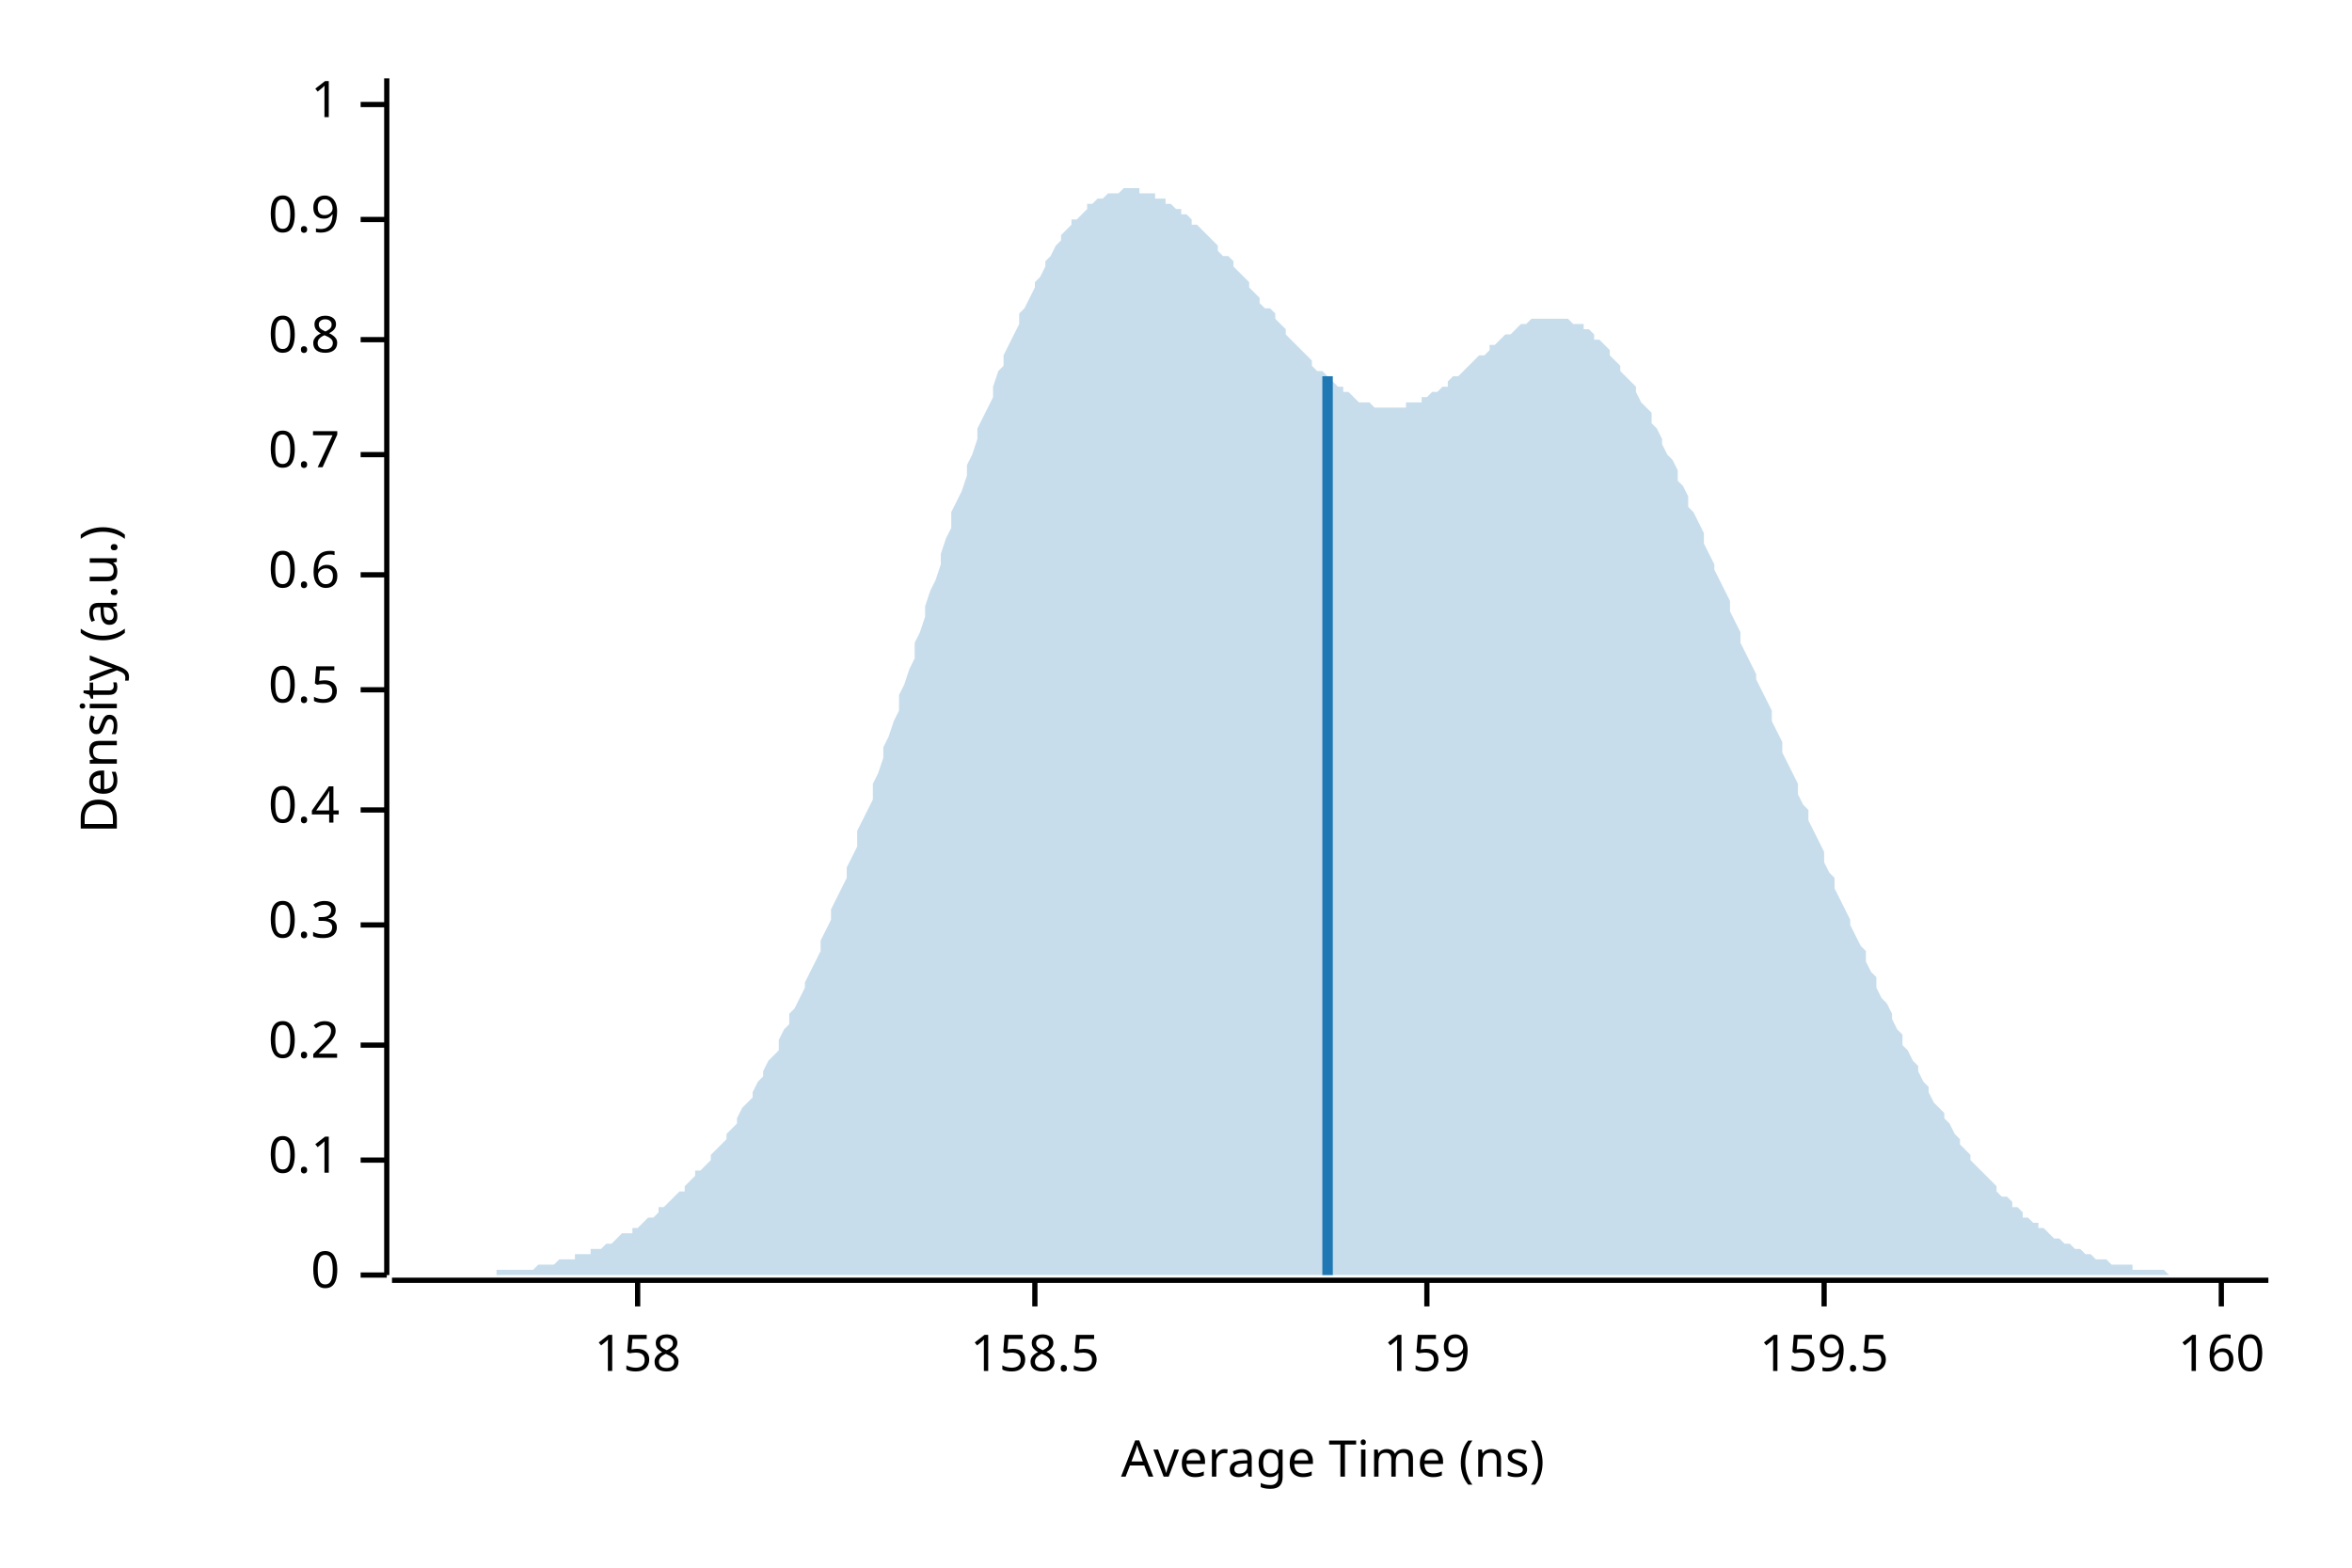
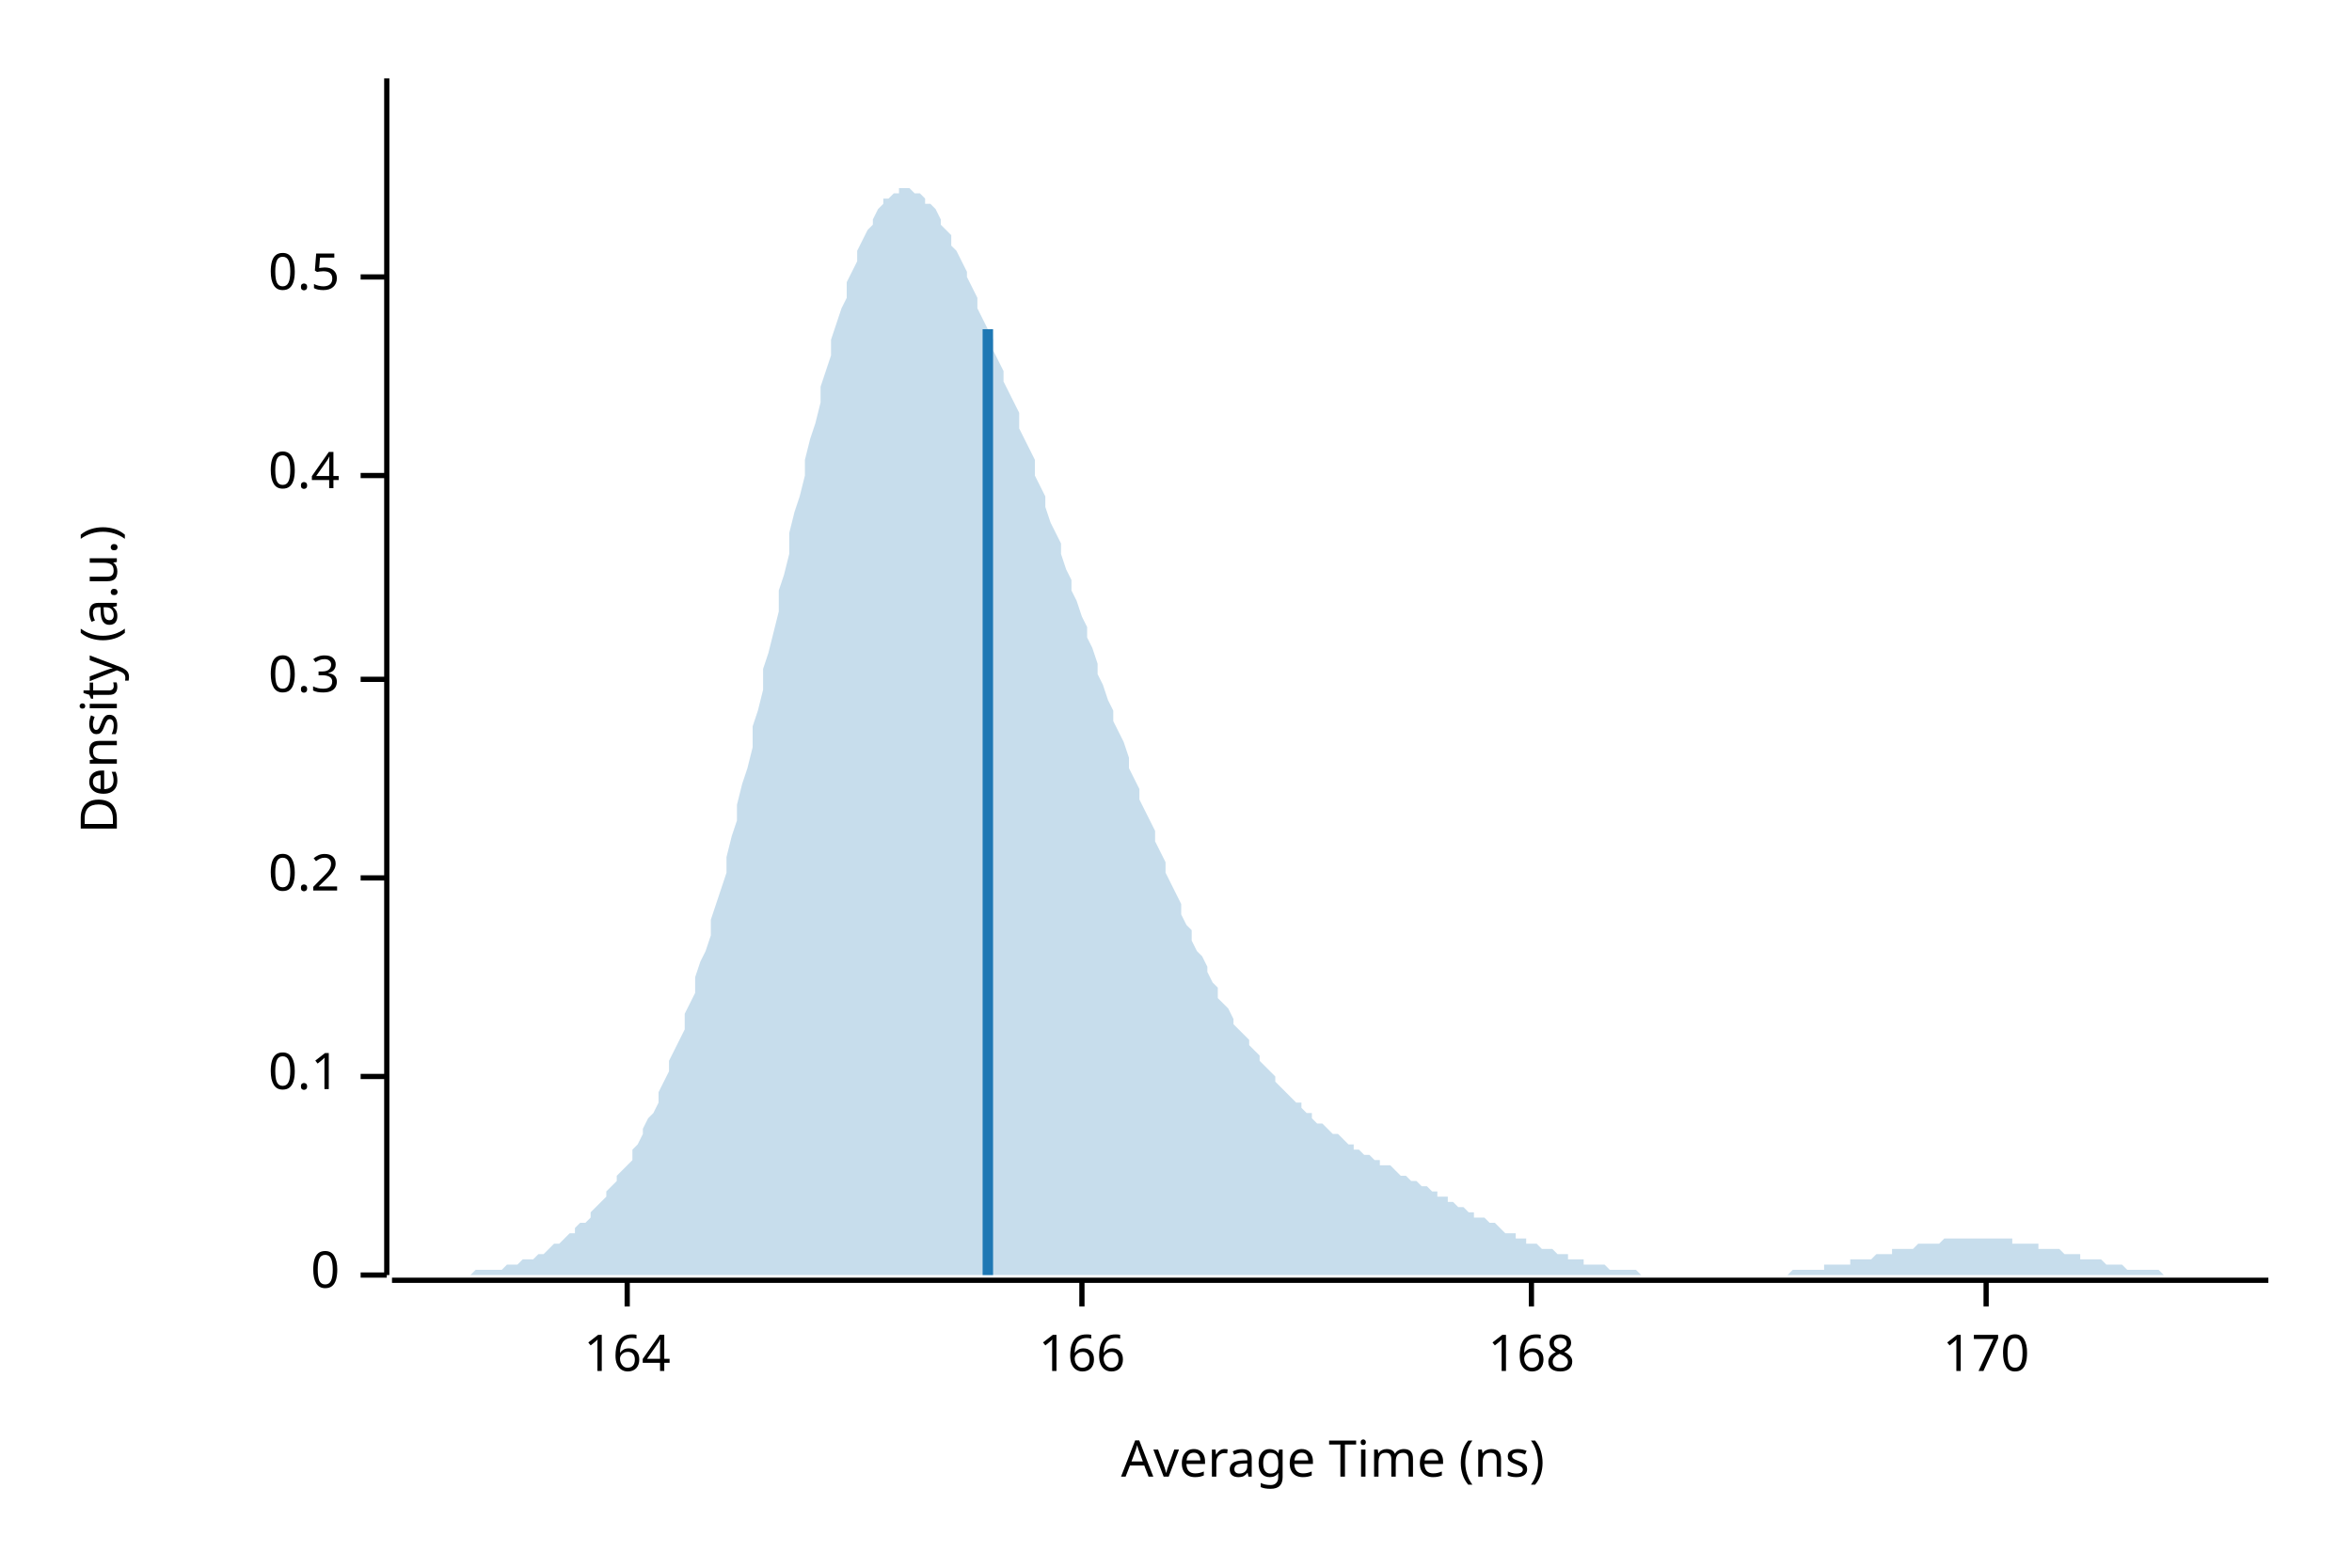
<svg xmlns="http://www.w3.org/2000/svg" width="450" height="300" viewBox="0 0 450 300">
  <text x="15" y="130" dy="0.76em" text-anchor="middle" font-family="sans-serif" font-size="9.677" opacity="1" fill="#000000" transform="rotate(270, 15, 130)">
Density (a.u.)
</text>
  <text x="255" y="285" dy="-0.5ex" text-anchor="middle" font-family="sans-serif" font-size="9.677" opacity="1" fill="#000000">
Average Time (ns)
</text>
  <polyline fill="none" opacity="1" stroke="#000000" stroke-width="1" points="74,15 74,244 " />
  <text x="65" y="244" dy="0.5ex" text-anchor="end" font-family="sans-serif" font-size="9.677" opacity="1" fill="#000000">
0
</text>
  <polyline fill="none" opacity="1" stroke="#000000" stroke-width="1" points="69,244 74,244 " />
-   <text x="65" y="222" dy="0.5ex" text-anchor="end" font-family="sans-serif" font-size="9.677" opacity="1" fill="#000000">
+   <text x="65" y="206" dy="0.5ex" text-anchor="end" font-family="sans-serif" font-size="9.677" opacity="1" fill="#000000">
0.1
</text>
-   <polyline fill="none" opacity="1" stroke="#000000" stroke-width="1" points="69,222 74,222 " />
-   <text x="65" y="200" dy="0.5ex" text-anchor="end" font-family="sans-serif" font-size="9.677" opacity="1" fill="#000000">
+   <polyline fill="none" opacity="1" stroke="#000000" stroke-width="1" points="69,206 74,206 " />
+   <text x="65" y="168" dy="0.5ex" text-anchor="end" font-family="sans-serif" font-size="9.677" opacity="1" fill="#000000">
0.2
</text>
-   <polyline fill="none" opacity="1" stroke="#000000" stroke-width="1" points="69,200 74,200 " />
-   <text x="65" y="177" dy="0.5ex" text-anchor="end" font-family="sans-serif" font-size="9.677" opacity="1" fill="#000000">
+   <polyline fill="none" opacity="1" stroke="#000000" stroke-width="1" points="69,168 74,168 " />
+   <text x="65" y="130" dy="0.5ex" text-anchor="end" font-family="sans-serif" font-size="9.677" opacity="1" fill="#000000">
0.3
</text>
-   <polyline fill="none" opacity="1" stroke="#000000" stroke-width="1" points="69,177 74,177 " />
-   <text x="65" y="155" dy="0.5ex" text-anchor="end" font-family="sans-serif" font-size="9.677" opacity="1" fill="#000000">
+   <polyline fill="none" opacity="1" stroke="#000000" stroke-width="1" points="69,130 74,130 " />
+   <text x="65" y="91" dy="0.5ex" text-anchor="end" font-family="sans-serif" font-size="9.677" opacity="1" fill="#000000">
0.4
</text>
-   <polyline fill="none" opacity="1" stroke="#000000" stroke-width="1" points="69,155 74,155 " />
-   <text x="65" y="132" dy="0.5ex" text-anchor="end" font-family="sans-serif" font-size="9.677" opacity="1" fill="#000000">
+   <polyline fill="none" opacity="1" stroke="#000000" stroke-width="1" points="69,91 74,91 " />
+   <text x="65" y="53" dy="0.5ex" text-anchor="end" font-family="sans-serif" font-size="9.677" opacity="1" fill="#000000">
0.5
</text>
-   <polyline fill="none" opacity="1" stroke="#000000" stroke-width="1" points="69,132 74,132 " />
-   <text x="65" y="110" dy="0.5ex" text-anchor="end" font-family="sans-serif" font-size="9.677" opacity="1" fill="#000000">
- 0.6
+   <polyline fill="none" opacity="1" stroke="#000000" stroke-width="1" points="69,53 74,53 " />
+   <polyline fill="none" opacity="1" stroke="#000000" stroke-width="1" points="75,245 434,245 " />
+   <text x="120" y="255" dy="0.76em" text-anchor="middle" font-family="sans-serif" font-size="9.677" opacity="1" fill="#000000">
+ 164
</text>
-   <polyline fill="none" opacity="1" stroke="#000000" stroke-width="1" points="69,110 74,110 " />
-   <text x="65" y="87" dy="0.5ex" text-anchor="end" font-family="sans-serif" font-size="9.677" opacity="1" fill="#000000">
- 0.7
+   <polyline fill="none" opacity="1" stroke="#000000" stroke-width="1" points="120,245 120,250 " />
+   <text x="207" y="255" dy="0.76em" text-anchor="middle" font-family="sans-serif" font-size="9.677" opacity="1" fill="#000000">
+ 166
</text>
-   <polyline fill="none" opacity="1" stroke="#000000" stroke-width="1" points="69,87 74,87 " />
-   <text x="65" y="65" dy="0.5ex" text-anchor="end" font-family="sans-serif" font-size="9.677" opacity="1" fill="#000000">
- 0.8
+   <polyline fill="none" opacity="1" stroke="#000000" stroke-width="1" points="207,245 207,250 " />
+   <text x="293" y="255" dy="0.76em" text-anchor="middle" font-family="sans-serif" font-size="9.677" opacity="1" fill="#000000">
+ 168
</text>
-   <polyline fill="none" opacity="1" stroke="#000000" stroke-width="1" points="69,65 74,65 " />
-   <text x="65" y="42" dy="0.5ex" text-anchor="end" font-family="sans-serif" font-size="9.677" opacity="1" fill="#000000">
- 0.9
+   <polyline fill="none" opacity="1" stroke="#000000" stroke-width="1" points="293,245 293,250 " />
+   <text x="380" y="255" dy="0.76em" text-anchor="middle" font-family="sans-serif" font-size="9.677" opacity="1" fill="#000000">
+ 170
</text>
-   <polyline fill="none" opacity="1" stroke="#000000" stroke-width="1" points="69,42 74,42 " />
-   <text x="65" y="20" dy="0.5ex" text-anchor="end" font-family="sans-serif" font-size="9.677" opacity="1" fill="#000000">
- 1
- </text>
-   <polyline fill="none" opacity="1" stroke="#000000" stroke-width="1" points="69,20 74,20 " />
-   <polyline fill="none" opacity="1" stroke="#000000" stroke-width="1" points="75,245 434,245 " />
-   <text x="122" y="255" dy="0.76em" text-anchor="middle" font-family="sans-serif" font-size="9.677" opacity="1" fill="#000000">
- 158
- </text>
-   <polyline fill="none" opacity="1" stroke="#000000" stroke-width="1" points="122,245 122,250 " />
-   <text x="198" y="255" dy="0.76em" text-anchor="middle" font-family="sans-serif" font-size="9.677" opacity="1" fill="#000000">
- 158.5
- </text>
-   <polyline fill="none" opacity="1" stroke="#000000" stroke-width="1" points="198,245 198,250 " />
-   <text x="273" y="255" dy="0.76em" text-anchor="middle" font-family="sans-serif" font-size="9.677" opacity="1" fill="#000000">
- 159
- </text>
-   <polyline fill="none" opacity="1" stroke="#000000" stroke-width="1" points="273,245 273,250 " />
-   <text x="349" y="255" dy="0.76em" text-anchor="middle" font-family="sans-serif" font-size="9.677" opacity="1" fill="#000000">
- 159.5
- </text>
-   <polyline fill="none" opacity="1" stroke="#000000" stroke-width="1" points="349,245 349,250 " />
-   <text x="425" y="255" dy="0.76em" text-anchor="middle" font-family="sans-serif" font-size="9.677" opacity="1" fill="#000000">
- 160
- </text>
-   <polyline fill="none" opacity="1" stroke="#000000" stroke-width="1" points="425,245 425,250 " />
-   <polygon opacity="0.25" fill="#1F78B4" points="75,244 75,244 76,244 77,244 77,244 78,244 79,244 80,244 80,244 81,244 82,244 82,244 83,244 84,244 85,244 85,244 86,244 87,244 87,244 88,244 89,244 90,244 90,244 91,244 92,244 92,244 93,244 94,244 95,244 95,243 96,243 97,243 98,243 98,243 99,243 100,243 100,243 101,243 102,243 103,242 103,242 104,242 105,242 105,242 106,242 107,241 108,241 108,241 109,241 110,241 110,240 111,240 112,240 113,240 113,239 114,239 115,239 116,238 116,238 117,238 118,237 118,237 119,236 120,236 121,236 121,235 122,235 123,234 123,234 124,233 125,233 126,232 126,231 127,231 128,230 128,230 129,229 130,228 131,228 131,227 132,226 133,225 133,224 134,224 135,223 136,222 136,221 137,220 138,219 139,218 139,217 140,216 141,215 141,214 142,212 143,211 144,210 144,209 145,207 146,206 146,205 147,203 148,202 149,201 149,199 150,197 151,196 151,194 152,193 153,191 154,189 154,188 155,186 156,184 157,182 157,180 158,178 159,176 159,174 160,172 161,170 162,168 162,166 163,164 164,162 164,159 165,157 166,155 167,153 167,150 168,148 169,145 169,143 170,141 171,138 172,136 172,133 173,131 174,128 175,126 175,123 176,121 177,118 177,116 178,113 179,111 180,108 180,106 181,103 182,101 182,98 183,96 184,94 185,91 185,89 186,87 187,84 187,82 188,80 189,78 190,76 190,74 191,71 192,70 192,68 193,66 194,64 195,62 195,60 196,59 197,57 198,55 198,54 199,53 200,51 200,50 201,49 202,47 203,46 203,45 204,44 205,43 205,42 206,42 207,41 208,40 208,39 209,39 210,38 210,38 211,38 212,37 213,37 213,37 214,37 215,36 216,36 216,36 217,36 218,36 218,37 219,37 220,37 221,37 221,38 222,38 223,38 223,39 224,39 225,40 226,40 226,41 227,41 228,42 228,43 229,43 230,44 231,45 231,45 232,46 233,47 233,48 234,49 235,49 236,50 236,51 237,52 238,53 239,54 239,55 240,56 241,57 241,58 242,59 243,59 244,60 244,61 245,62 246,63 246,64 247,65 248,66 249,67 249,67 250,68 251,69 251,70 252,71 253,71 254,72 254,73 255,73 256,74 257,74 257,75 258,75 259,76 259,76 260,77 261,77 262,77 262,77 263,78 264,78 264,78 265,78 266,78 267,78 267,78 268,78 269,78 269,77 270,77 271,77 272,77 272,76 273,76 274,75 275,75 275,75 276,74 277,74 277,73 278,72 279,72 280,71 280,71 281,70 282,69 282,69 283,68 284,68 285,67 285,66 286,66 287,65 287,65 288,64 289,64 290,63 290,63 291,62 292,62 292,62 293,61 294,61 295,61 295,61 296,61 297,61 298,61 298,61 299,61 300,61 300,61 301,62 302,62 303,62 303,63 304,63 305,64 305,65 306,65 307,66 308,67 308,68 309,69 310,70 310,71 311,72 312,73 313,74 313,75 314,77 315,78 316,79 316,81 317,82 318,84 318,85 319,87 320,88 321,90 321,92 322,93 323,95 323,97 324,98 325,100 326,102 326,104 327,106 328,108 328,109 329,111 330,113 331,115 331,117 332,119 333,121 333,123 334,125 335,127 336,129 336,130 337,132 338,134 339,136 339,138 340,140 341,142 341,144 342,146 343,148 344,150 344,152 345,154 346,155 346,157 347,159 348,161 349,163 349,165 350,167 351,168 351,170 352,172 353,174 354,176 354,177 355,179 356,181 357,182 357,184 358,186 359,187 359,189 360,191 361,192 362,194 362,195 363,197 364,198 364,200 365,201 366,203 367,204 367,205 368,207 369,208 369,209 370,211 371,212 372,213 372,214 373,215 374,217 375,218 375,219 376,220 377,221 377,222 378,223 379,224 380,225 380,225 381,226 382,227 382,228 383,229 384,229 385,230 385,231 386,231 387,232 387,233 388,233 389,234 390,234 390,235 391,235 392,236 392,236 393,237 394,237 395,238 395,238 396,238 397,239 398,239 398,239 399,240 400,240 400,240 401,241 402,241 403,241 403,241 404,242 405,242 405,242 406,242 407,242 408,242 408,243 409,243 410,243 410,243 411,243 412,243 413,243 413,243 414,243 415,244 416,244 416,244 417,244 418,244 418,244 419,244 420,244 421,244 421,244 422,244 423,244 423,244 424,244 425,244 426,244 426,244 427,244 428,244 428,244 429,244 430,244 431,244 431,244 432,244 433,244 434,244 434,244 75,244 " />
-   <polyline fill="none" opacity="1" stroke="#1F78B4" stroke-width="2" points="254,244 254,72 " />
+   <polyline fill="none" opacity="1" stroke="#000000" stroke-width="1" points="380,245 380,250 " />
+   <polygon opacity="0.25" fill="#1F78B4" points="75,244 75,244 76,244 77,244 77,244 78,244 79,244 80,244 80,244 81,244 82,244 82,244 83,244 84,244 85,244 85,244 86,244 87,244 87,244 88,244 89,244 90,244 90,244 91,243 92,243 92,243 93,243 94,243 95,243 95,243 96,243 97,242 98,242 98,242 99,242 100,241 100,241 101,241 102,241 103,240 103,240 104,240 105,239 105,239 106,238 107,238 108,237 108,237 109,236 110,236 110,235 111,234 112,234 113,233 113,232 114,231 115,230 116,229 116,228 117,227 118,226 118,225 119,224 120,223 121,222 121,220 122,219 123,217 123,216 124,214 125,213 126,211 126,209 127,207 128,205 128,203 129,201 130,199 131,197 131,194 132,192 133,190 133,187 134,184 135,182 136,179 136,176 137,173 138,170 139,167 139,164 140,160 141,157 141,154 142,150 143,147 144,143 144,139 145,136 146,132 146,128 147,125 148,121 149,117 149,113 150,110 151,106 151,102 152,98 153,95 154,91 154,88 155,84 156,81 157,77 157,74 158,71 159,68 159,65 160,62 161,59 162,57 162,54 163,52 164,50 164,48 165,46 166,44 167,43 167,42 168,40 169,39 169,38 170,38 171,37 172,37 172,36 173,36 174,36 175,37 175,37 176,37 177,38 177,39 178,39 179,40 180,42 180,43 181,44 182,45 182,47 183,48 184,50 185,52 185,53 186,55 187,57 187,59 188,61 189,63 190,65 190,67 191,69 192,71 192,73 193,75 194,77 195,79 195,82 196,84 197,86 198,88 198,91 199,93 200,95 200,97 201,100 202,102 203,104 203,106 204,109 205,111 205,113 206,115 207,118 208,120 208,122 209,124 210,127 210,129 211,131 212,134 213,136 213,138 214,140 215,142 216,145 216,147 217,149 218,151 218,153 219,155 220,157 221,159 221,161 222,163 223,165 223,167 224,169 225,171 226,173 226,175 227,177 228,178 228,180 229,182 230,183 231,185 231,186 232,188 233,189 233,191 234,192 235,193 236,195 236,196 237,197 238,198 239,199 239,200 240,201 241,202 241,203 242,204 243,205 244,206 244,207 245,208 246,209 246,209 247,210 248,211 249,211 249,212 250,213 251,213 251,214 252,215 253,215 254,216 254,216 255,217 256,217 257,218 257,218 258,219 259,219 259,220 260,220 261,221 262,221 262,221 263,222 264,222 264,223 265,223 266,223 267,224 267,224 268,225 269,225 269,225 270,226 271,226 272,227 272,227 273,227 274,228 275,228 275,229 276,229 277,229 277,230 278,230 279,231 280,231 280,231 281,232 282,232 282,233 283,233 284,233 285,234 285,234 286,234 287,235 287,235 288,236 289,236 290,236 290,237 291,237 292,237 292,238 293,238 294,238 295,239 295,239 296,239 297,239 298,240 298,240 299,240 300,240 300,241 301,241 302,241 303,241 303,242 304,242 305,242 305,242 306,242 307,242 308,243 308,243 309,243 310,243 310,243 311,243 312,243 313,243 313,243 314,244 315,244 316,244 316,244 317,244 318,244 318,244 319,244 320,244 321,244 321,244 322,244 323,244 323,244 324,244 325,244 326,244 326,244 327,244 328,244 328,244 329,244 330,244 331,244 331,244 332,244 333,244 333,244 334,244 335,244 336,244 336,244 337,244 338,244 339,244 339,244 340,244 341,244 341,244 342,244 343,243 344,243 344,243 345,243 346,243 346,243 347,243 348,243 349,243 349,242 350,242 351,242 351,242 352,242 353,242 354,242 354,241 355,241 356,241 357,241 357,241 358,241 359,240 359,240 360,240 361,240 362,240 362,239 363,239 364,239 364,239 365,239 366,239 367,238 367,238 368,238 369,238 369,238 370,238 371,238 372,237 372,237 373,237 374,237 375,237 375,237 376,237 377,237 377,237 378,237 379,237 380,237 380,237 381,237 382,237 382,237 383,237 384,237 385,237 385,238 386,238 387,238 387,238 388,238 389,238 390,238 390,239 391,239 392,239 392,239 393,239 394,239 395,240 395,240 396,240 397,240 398,240 398,241 399,241 400,241 400,241 401,241 402,241 403,242 403,242 404,242 405,242 405,242 406,242 407,243 408,243 408,243 409,243 410,243 410,243 411,243 412,243 413,243 413,243 414,244 415,244 416,244 416,244 417,244 418,244 418,244 419,244 420,244 421,244 421,244 422,244 423,244 423,244 424,244 425,244 426,244 426,244 427,244 428,244 428,244 429,244 430,244 431,244 431,244 432,244 433,244 434,244 434,244 75,244 " />
+   <polyline fill="none" opacity="1" stroke="#1F78B4" stroke-width="2" points="189,244 189,63 " />
</svg>
